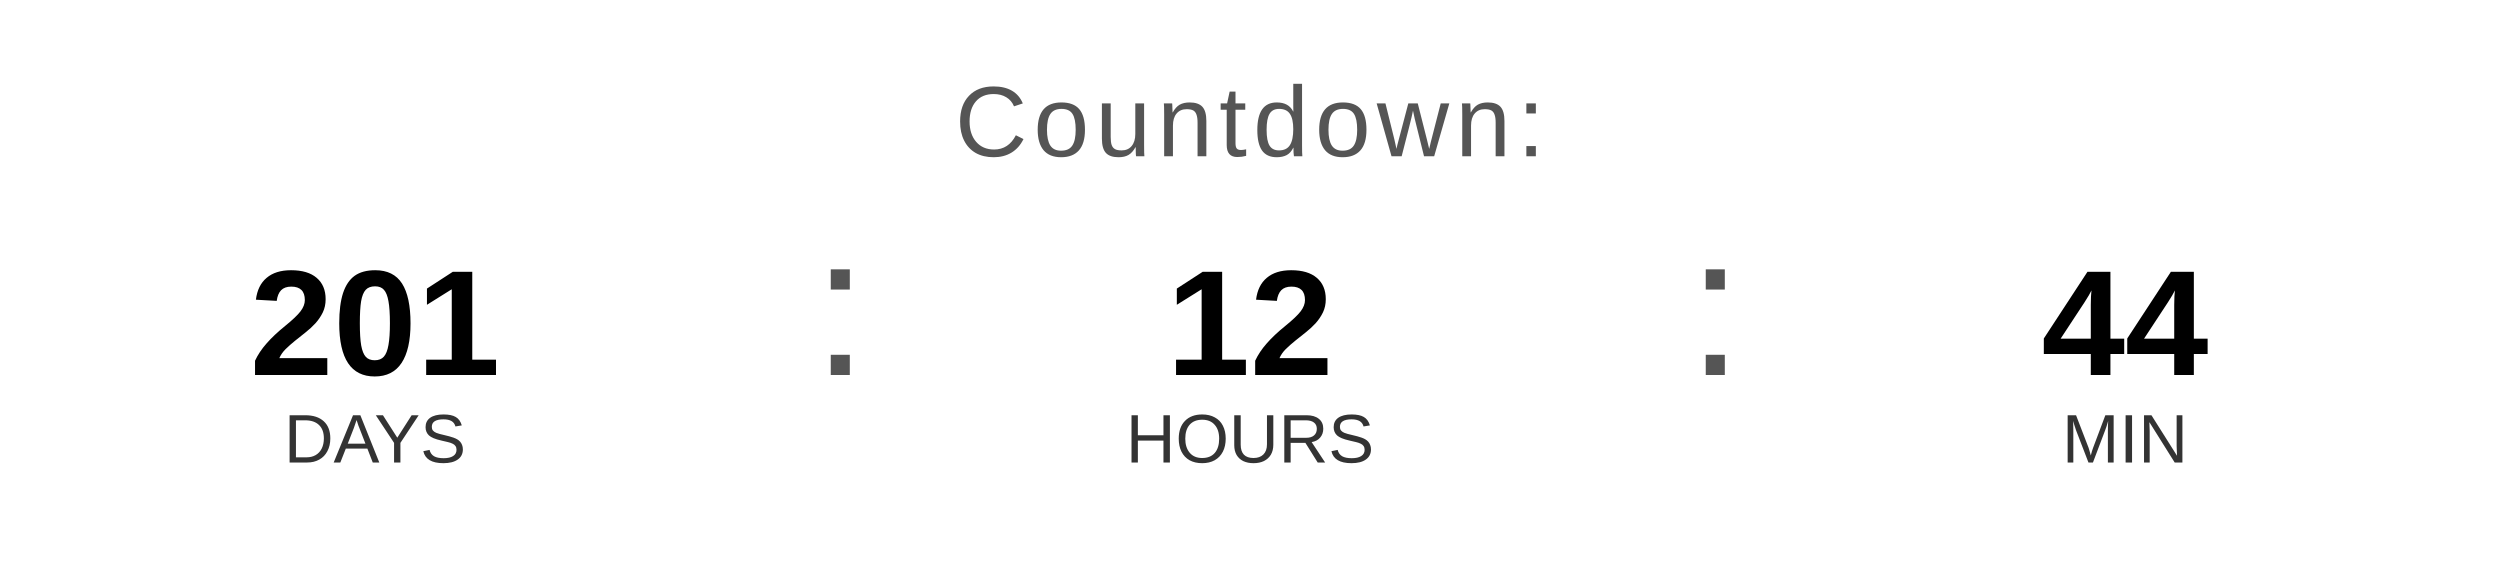
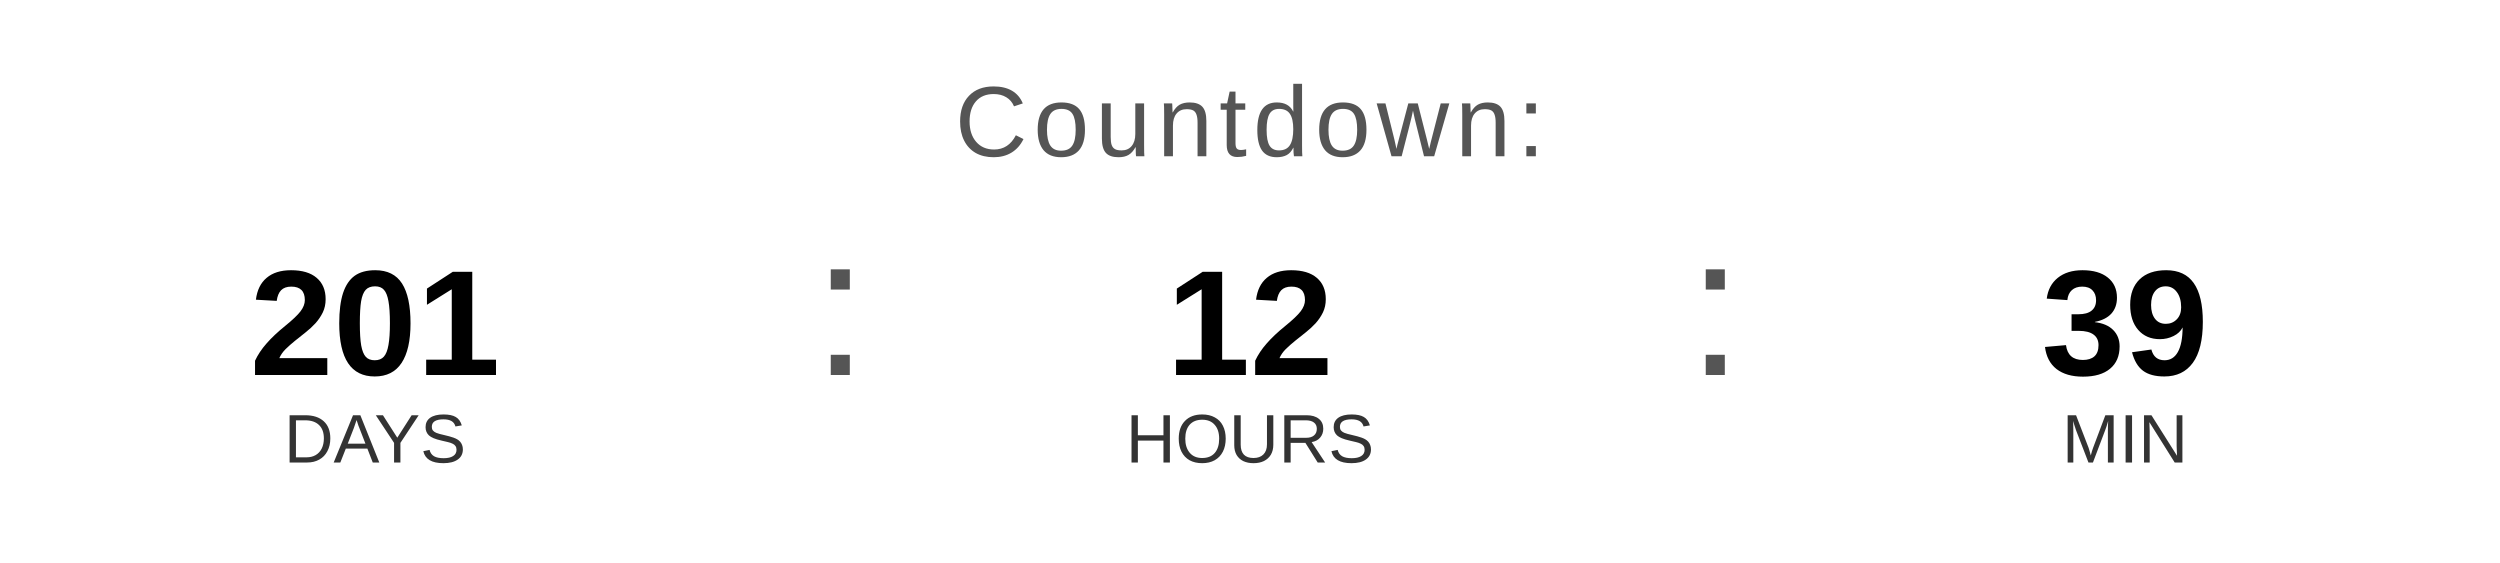
<svg xmlns="http://www.w3.org/2000/svg" width="400" height="90" viewBox="0 0 400 90">
  <text x="200" y="25" font-family="Arial, Helvetica, sans-serif" font-size="16" fill="#555555" text-anchor="middle" letter-spacing="1">
    Countdown:
  </text>
  <text x="60" y="60" font-family="Arial, Helvetica, sans-serif" font-size="24" font-weight="bold" fill="#000000" text-anchor="middle">201</text>
  <text x="60" y="74" font-family="Arial, Helvetica, sans-serif" font-size="11" fill="#333333" text-anchor="middle">DAYS</text>
  <text x="130" y="60" font-family="Arial, sans-serif" font-size="32" fill="#555555">:</text>
  <text x="200" y="60" font-family="Arial, Helvetica, sans-serif" font-size="24" font-weight="bold" fill="#000000" text-anchor="middle">12</text>
  <text x="200" y="74" font-family="Arial, Helvetica, sans-serif" font-size="11" fill="#333333" text-anchor="middle">HOURS</text>
  <text x="270" y="60" font-family="Arial, sans-serif" font-size="32" fill="#555555">:</text>
-   <text x="340" y="60" font-family="Arial, Helvetica, sans-serif" font-size="24" font-weight="bold" fill="#000000" text-anchor="middle">44</text>
+   <text x="340" y="60" font-family="Arial, Helvetica, sans-serif" font-size="24" font-weight="bold" fill="#000000" text-anchor="middle">39</text>
  <text x="340" y="74" font-family="Arial, Helvetica, sans-serif" font-size="11" fill="#333333" text-anchor="middle">MIN</text>
</svg>
